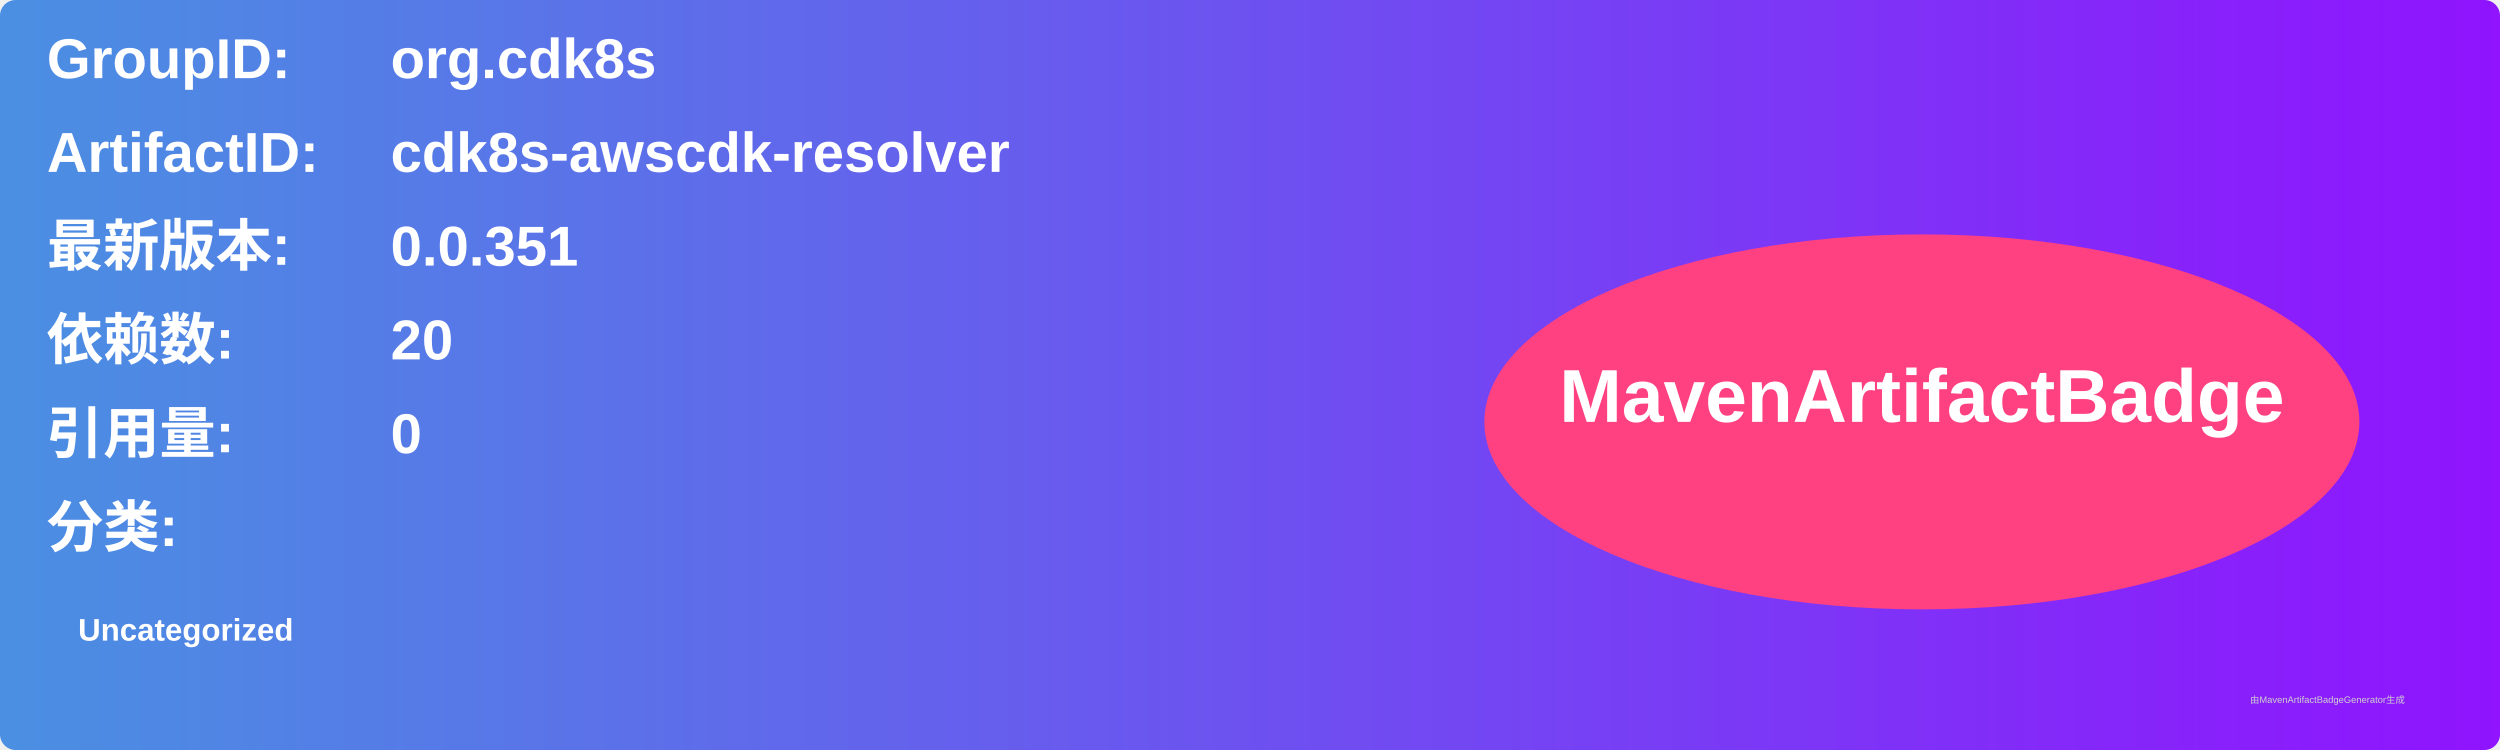
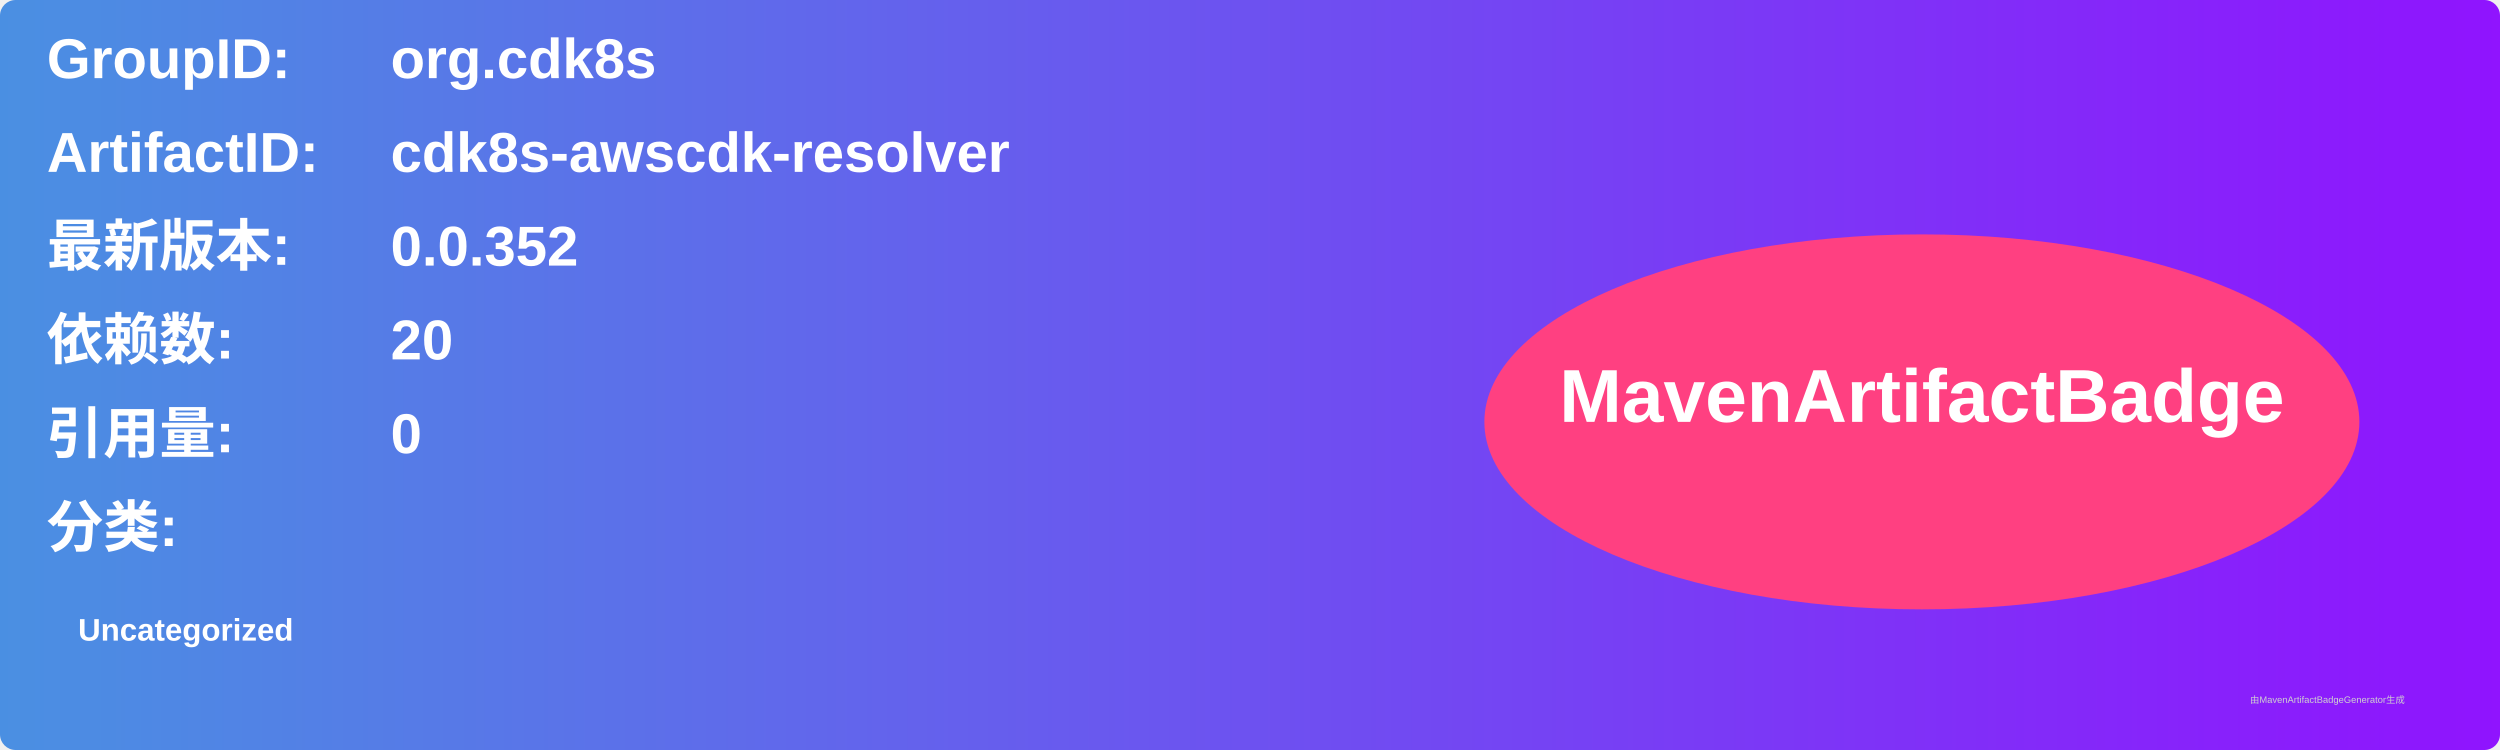
<svg xmlns="http://www.w3.org/2000/svg" width="800" height="240" viewBox="0 0 800 240">
  <linearGradient id="grad" x1="0%" y1="0%" x2="100%" y2="0%">
    <stop offset="0%" stop-color="#4a90e2" />
    <stop offset="100%" stop-color="#9013fe" />
  </linearGradient>
  <rect width="100%" height="100%" rx="5" ry="5" fill="url(#grad)" />
  <g transform="translate(15, 15)">
    <text x="0" y="10" font-family="Arial" font-size="18" fill="white" font-weight="bold" width="260">GroupID:</text>
    <text x="110" y="10" font-family="Arial" font-size="18" fill="white" font-weight="bold" width="460">org.cdk8s</text>
    <text x="0" y="40" font-family="Arial" font-size="18" fill="white" font-weight="bold" width="260">ArtifactID:</text>
    <text x="110" y="40" font-family="Arial" font-size="18" fill="white" font-weight="bold" width="460">cdk8s-awscdk-resolver</text>
    <text x="0" y="70" font-family="Arial" font-size="18" fill="white" font-weight="bold">最新版本:</text>
    <text x="110" y="70" font-family="Arial" font-size="18" fill="white" font-weight="bold">
-       <tspan font-weight="bold">0.0.351</tspan>
+       <tspan font-weight="bold">0.0.352</tspan>
    </text>
    <text x="0" y="100" font-family="Arial" font-size="18" fill="white" font-weight="bold">依赖数: </text>
    <text x="110" y="100" font-family="Arial" font-size="18" fill="white">
      <tspan font-weight="bold">20</tspan>
    </text>
    <text x="0" y="130" font-family="Arial" font-size="18" fill="white" font-weight="bold">引用量: </text>
    <text x="110" y="130" font-family="Arial" font-size="18" fill="white">
      <tspan font-weight="bold">0</tspan>
    </text>
    <text x="0" y="160" font-family="Arial" font-size="18" fill="white" font-weight="bold">分类:</text>
    <text x="10" y="190" font-family="Arial" font-size="10" fill="white">
      <tspan font-weight="bold">Uncategorized</tspan>
    </text>
    <ellipse cx="600" cy="120" rx="140" ry="60" fill="#ff4081" />
    <text x="600" y="120" text-anchor="middle" font-family="Arial" font-size="24" fill="white" font-weight="bold">MavenArtifactBadge</text>
  </g>
  <text x="720" y="225" font-family="Arial" font-size="3" fill="#d0d0d0">由MavenArtifactBadgeGenerator生成</text>
</svg>
